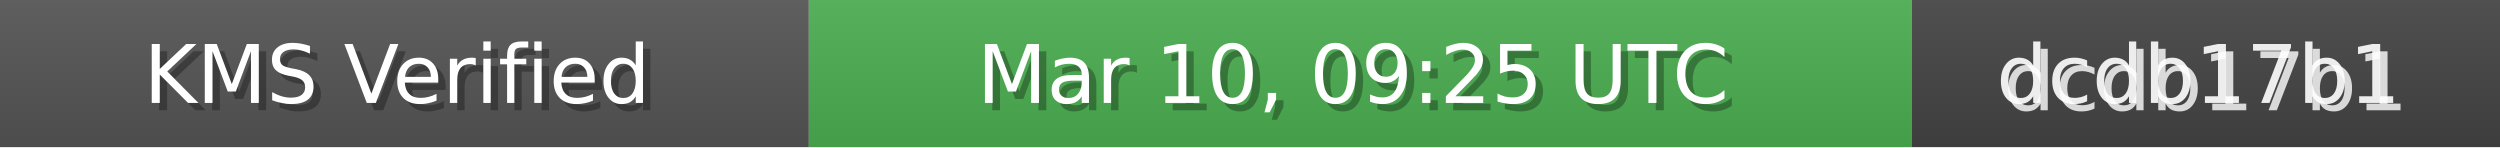
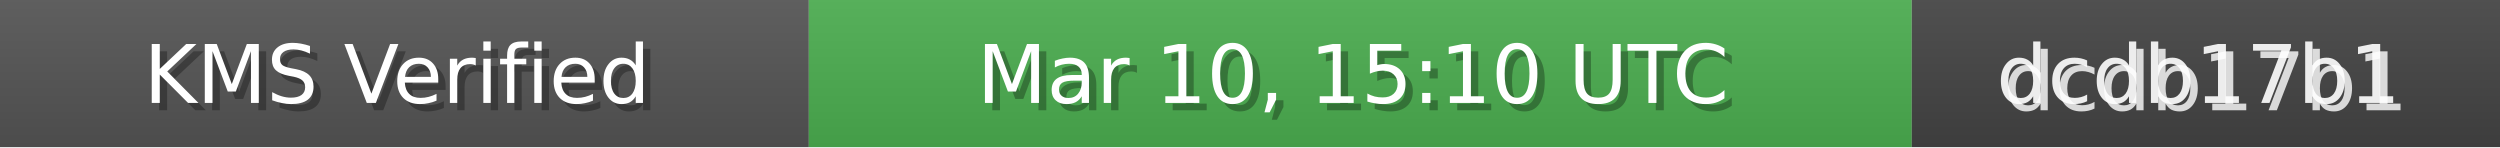
<svg xmlns="http://www.w3.org/2000/svg" width="340" height="20" role="img">
  <linearGradient id="bg" x2="0" y2="100%">
    <stop offset="0" stop-color="#bbb" stop-opacity=".1" />
    <stop offset="1" stop-opacity=".1" />
  </linearGradient>
  <rect width="110" height="20" fill="#555" />
  <rect x="110" width="150" height="20" fill="#4CAF50" />
  <rect x="260" width="80" height="20" fill="#444" />
  <rect width="340" height="20" fill="url(#bg)" />
  <g fill="#fff" text-anchor="middle" font-family="Verdana,Geneva,DejaVu Sans,sans-serif" font-size="11">
    <text x="55" y="15" fill="#000" fill-opacity=".3">KMS Verified</text>
    <text x="54" y="14">KMS Verified</text>
-     <text x="185" y="15" fill="#000" fill-opacity=".3">Mar 10, 09:25 UTC</text>
-     <text x="184" y="14">Mar 10, 09:25 UTC</text>
+     <text x="185" y="15" fill="#000" fill-opacity=".3">Mar 10, 15:10 UTC</text>
+     <text x="184" y="14">Mar 10, 15:10 UTC</text>
    <text x="300" y="15" fill="#fff" fill-opacity=".8">dcdb17b1</text>
    <text x="299" y="14" fill="#fff" fill-opacity=".9">dcdb17b1</text>
  </g>
</svg>
